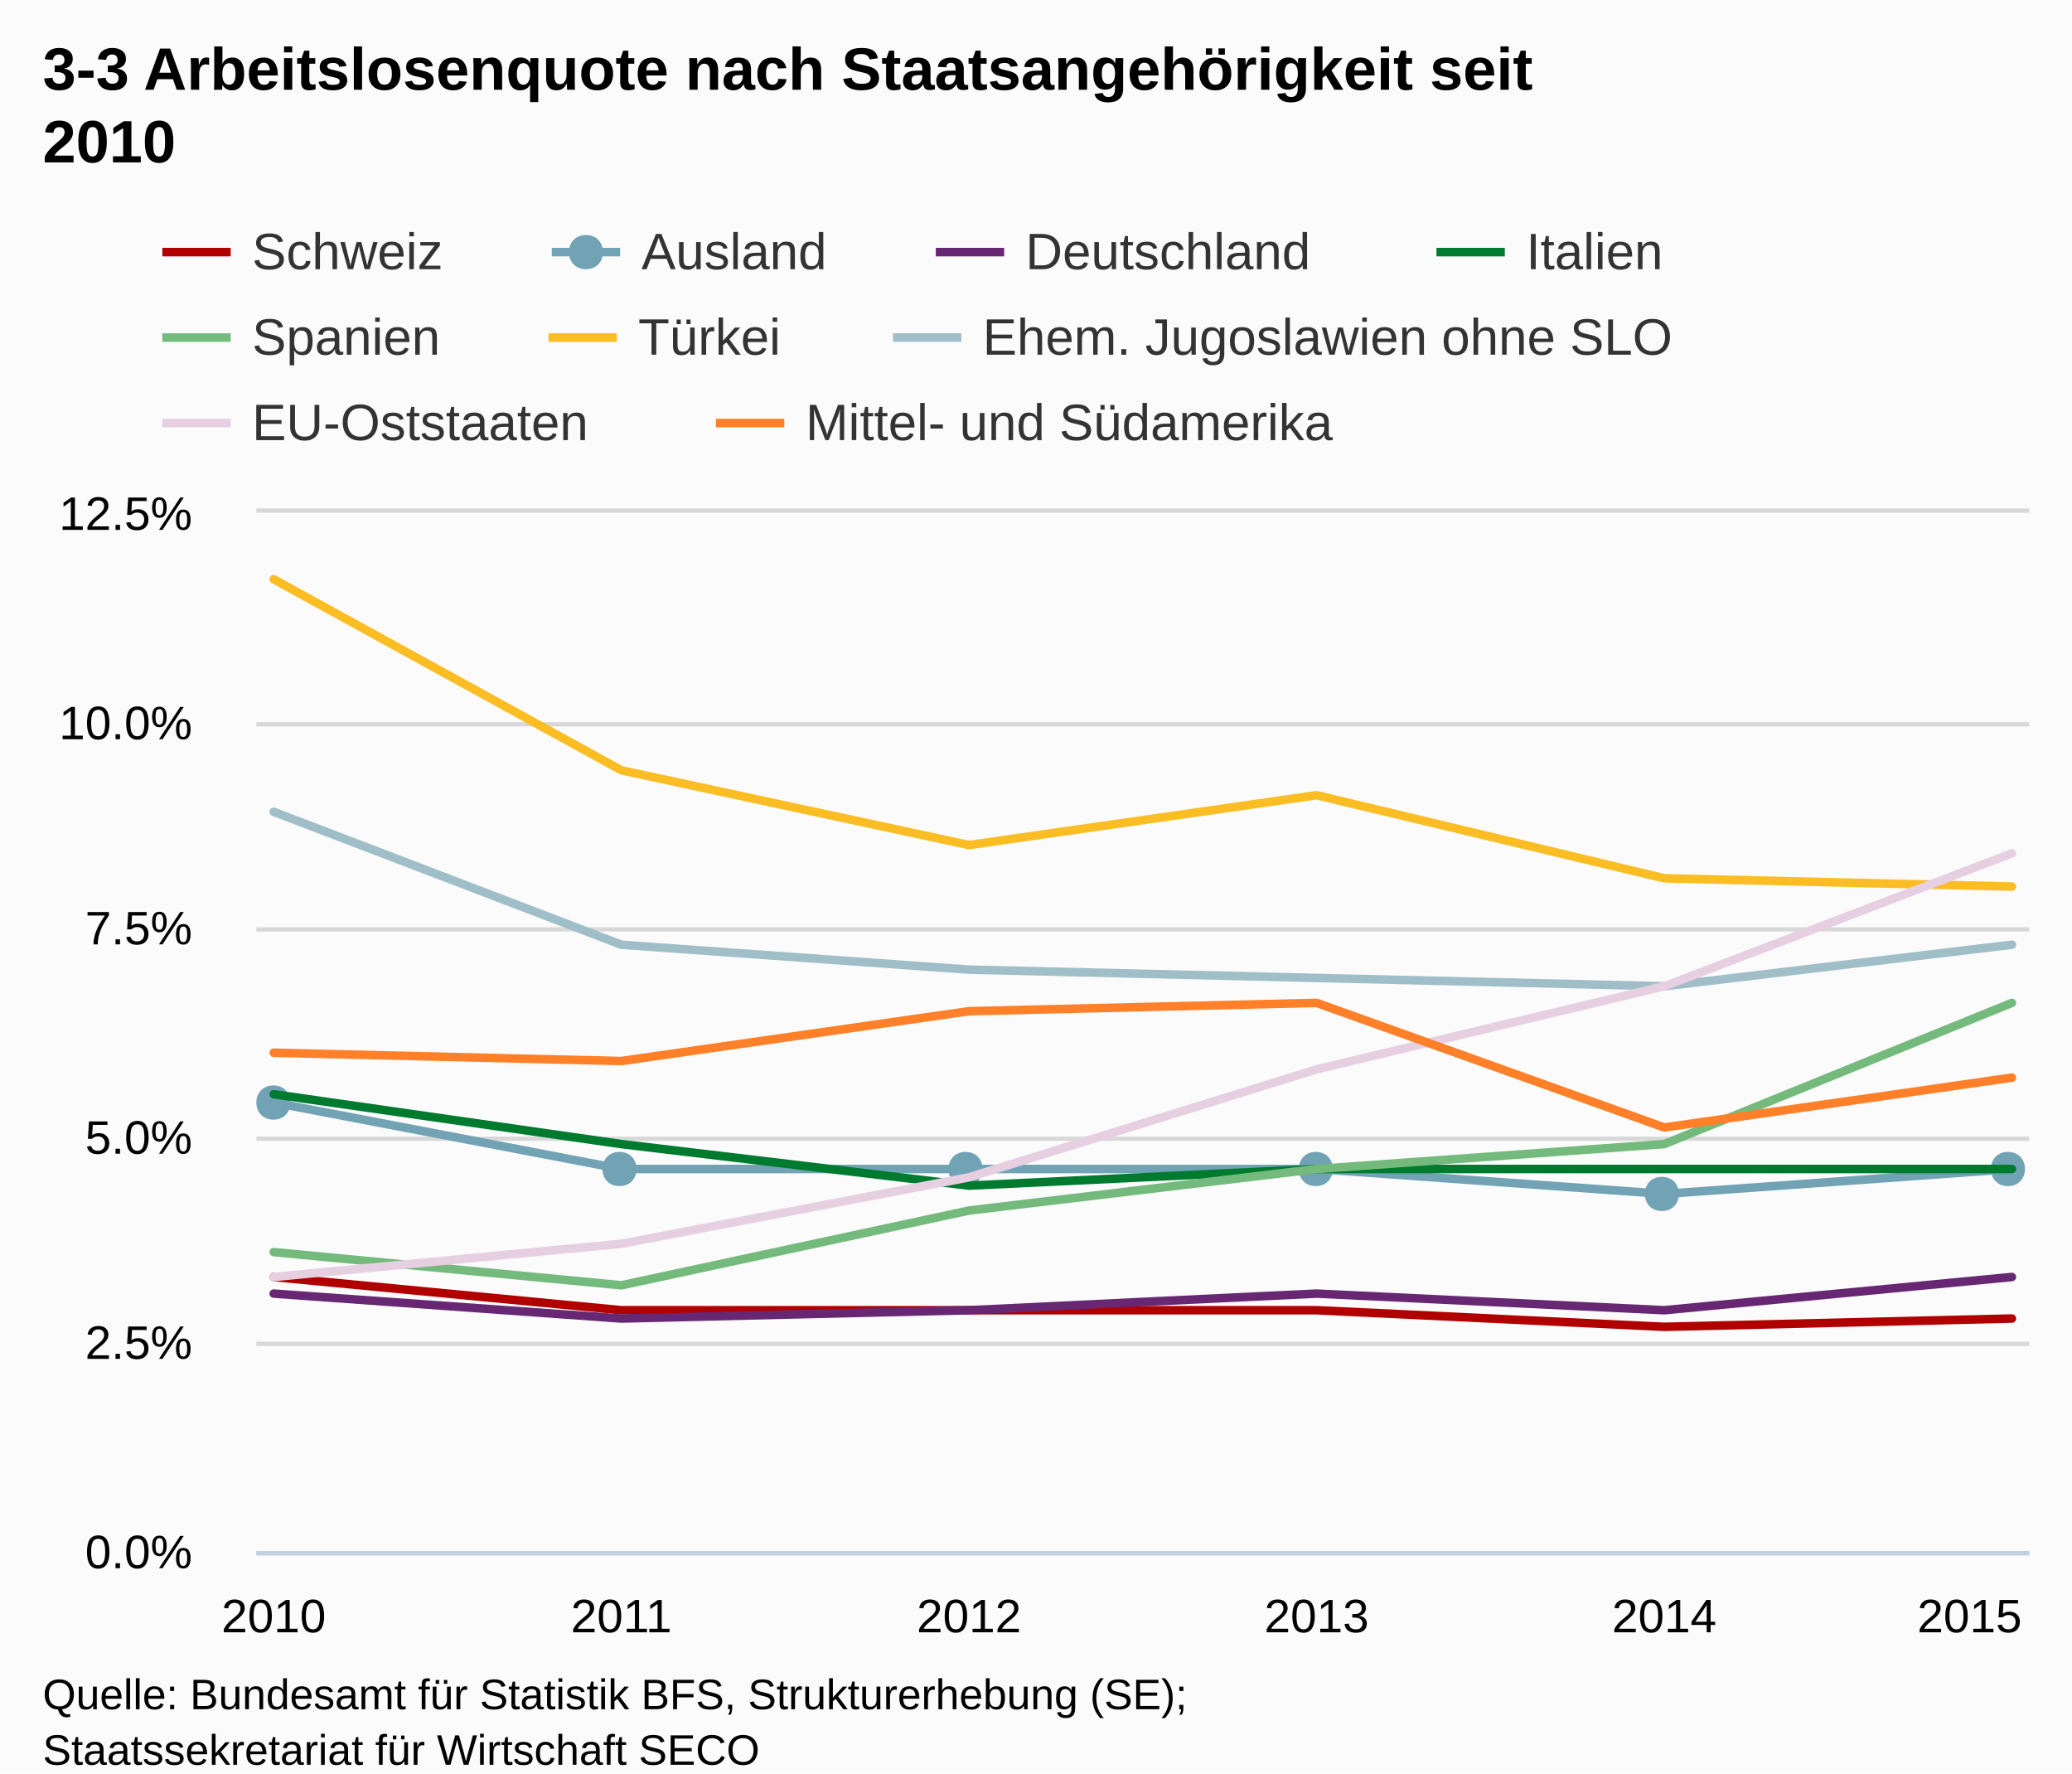
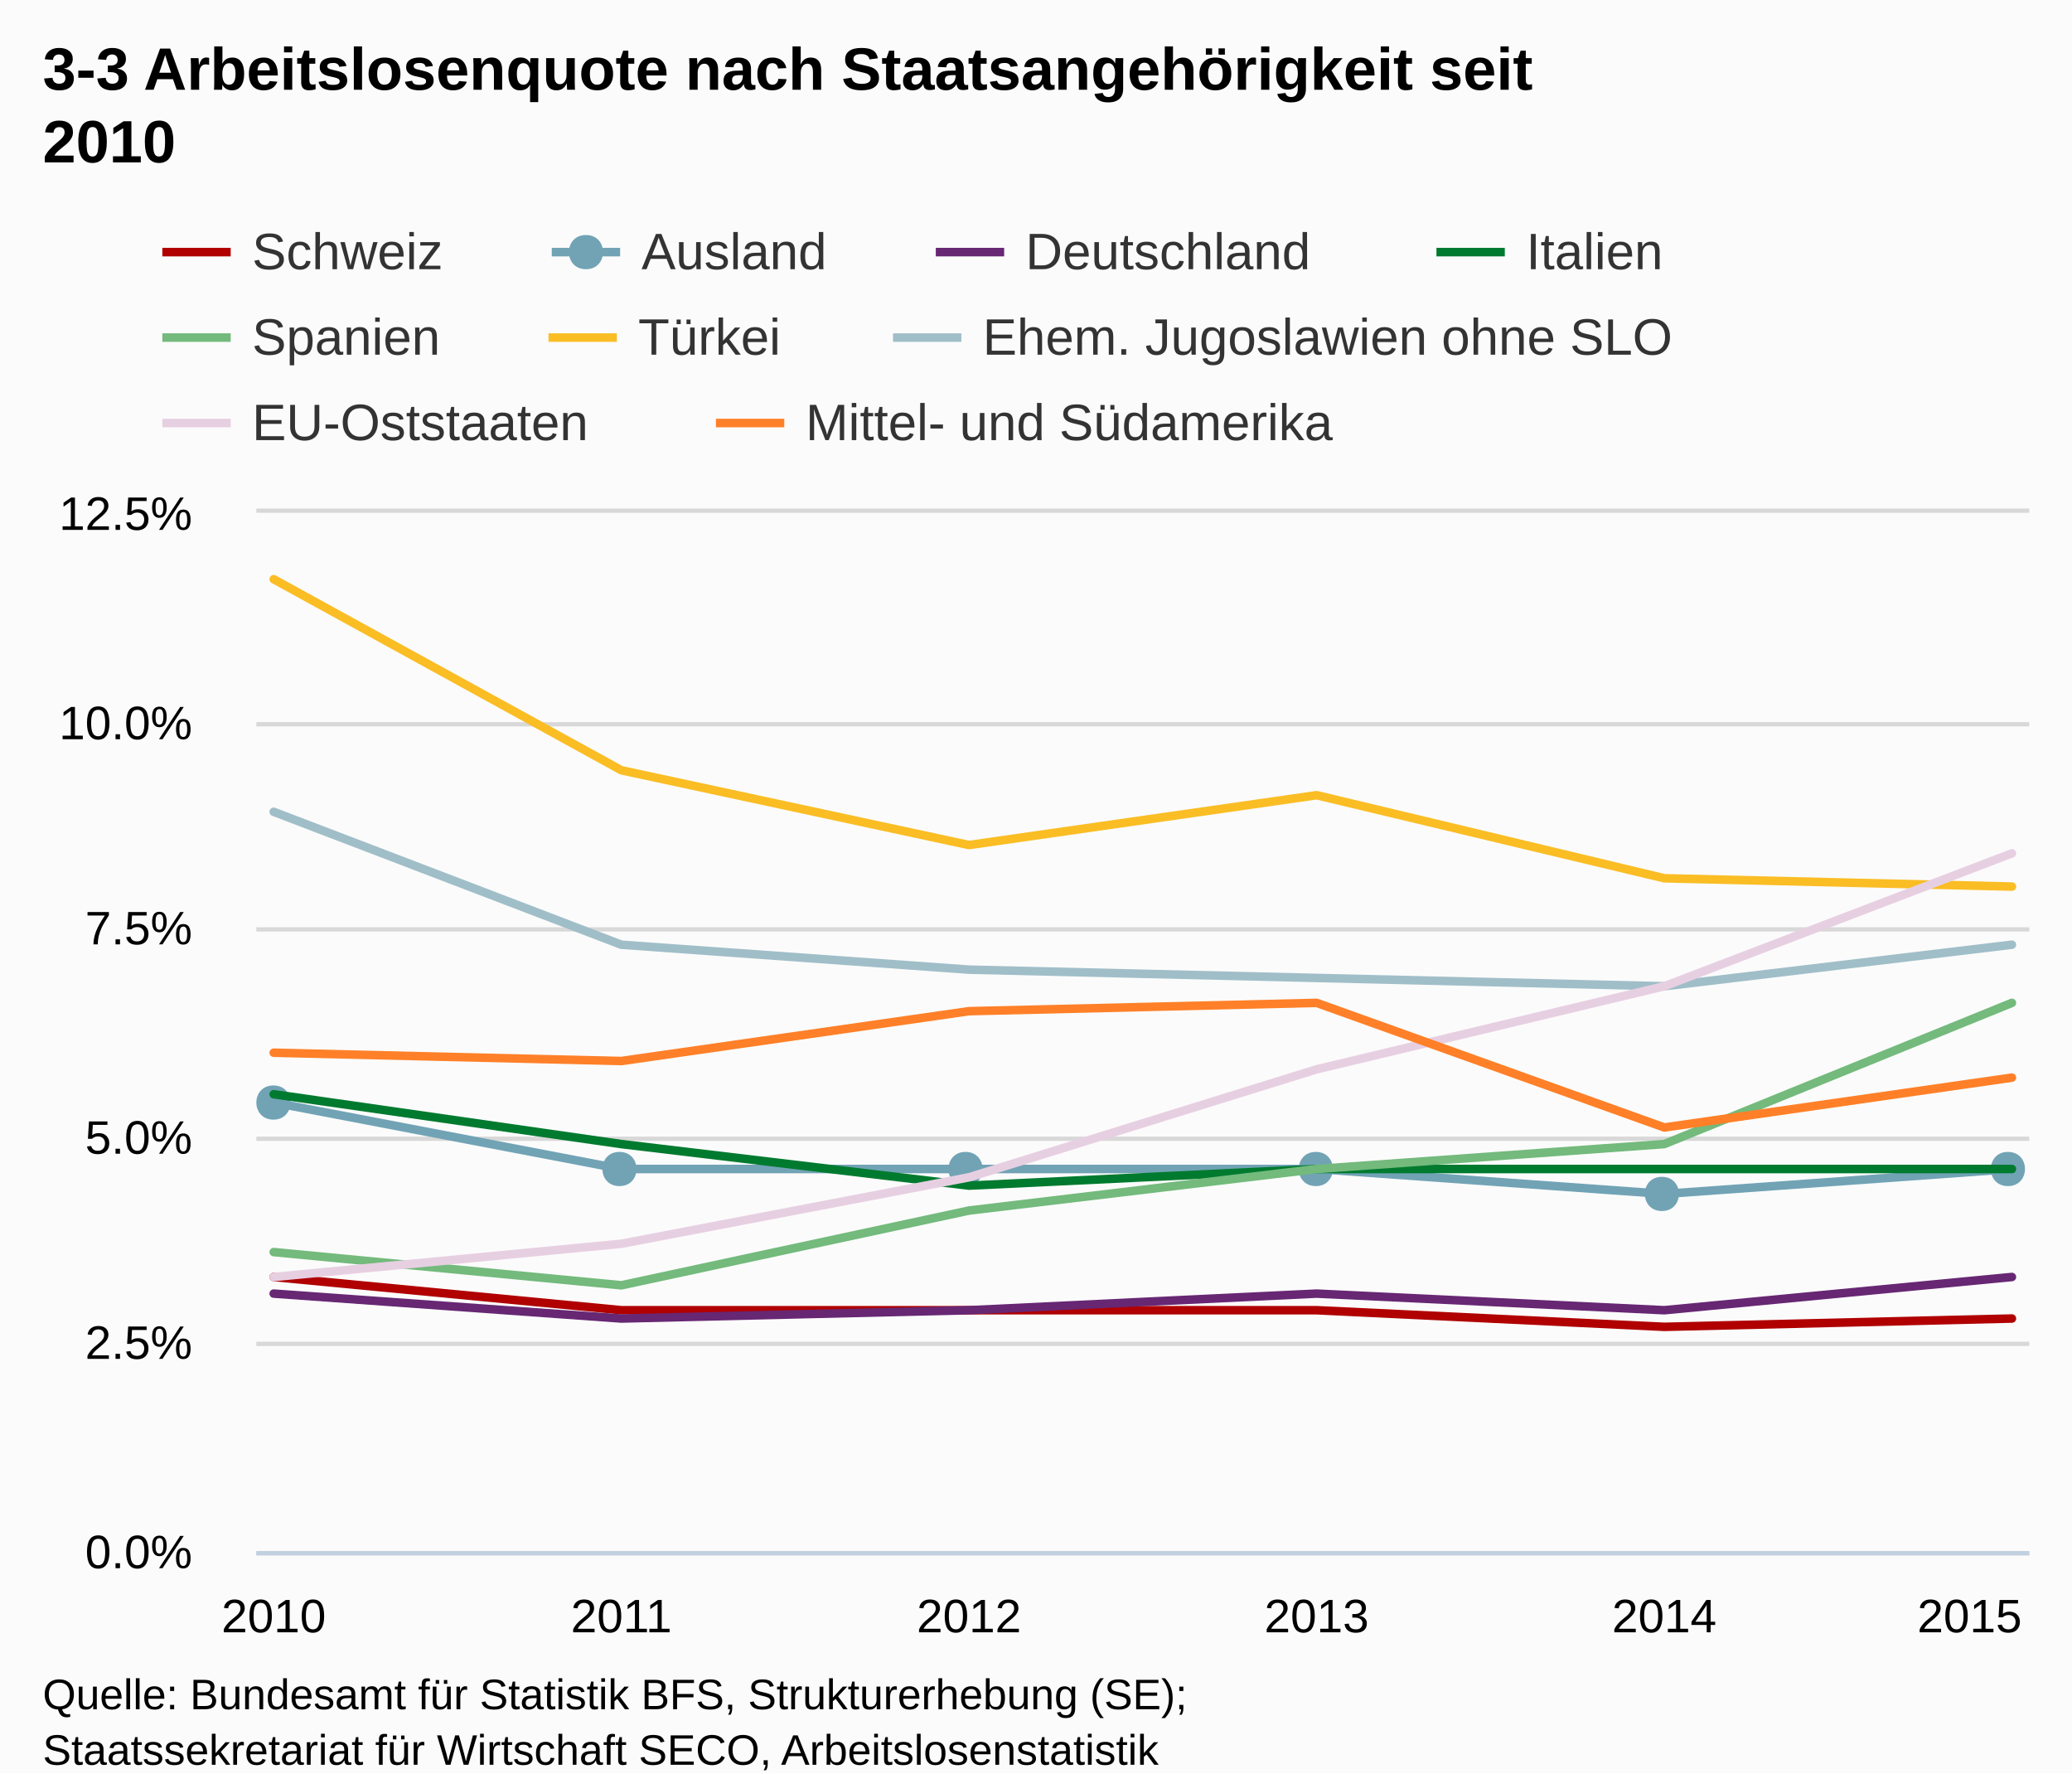
<svg xmlns="http://www.w3.org/2000/svg" version="1.1" style="font-family:Arial;font-size:12px;" viewBox="0 0 485 415">
  <defs>
    <clipPath id="highcharts-1">
      <rect x="0" y="0" width="415" height="243" />
    </clipPath>
  </defs>
  <rect x="0" y="0" width="485" height="415" fill="#fbfbfb" class=" highcharts-background" />
  <g class="highcharts-grid" />
  <g class="highcharts-grid">
    <path fill="none" d="M 60 363.5 L 475 363.5" stroke="#D8D8D8" stroke-width="1" opacity="1" />
    <path fill="none" d="M 60 314.5 L 475 314.5" stroke="#D8D8D8" stroke-width="1" opacity="1" />
    <path fill="none" d="M 60 266.5 L 475 266.5" stroke="#D8D8D8" stroke-width="1" opacity="1" />
    <path fill="none" d="M 60 217.5 L 475 217.5" stroke="#D8D8D8" stroke-width="1" opacity="1" />
    <path fill="none" d="M 60 169.5 L 475 169.5" stroke="#D8D8D8" stroke-width="1" opacity="1" />
    <path fill="none" d="M 60 119.5 L 475 119.5" stroke="#D8D8D8" stroke-width="1" opacity="1" />
  </g>
  <g class="highcharts-axis">
    <path fill="none" d="M 60 363.5 L 475 363.5" stroke="#C0D0E0" stroke-width="1" />
  </g>
  <g class="highcharts-axis" />
  <g class="highcharts-series-group">
    <g class="highcharts-series highcharts-series-0" transform="translate(60,120) scale(1 1)" clip-path="url(#highcharts-1)">
      <path fill="none" d="M 4.069 178.848 L 85.441 186.624 L 166.814 186.624 L 248.186 186.624 L 329.559 190.512 L 410.931 188.568" stroke="#B00000" stroke-width="2" stroke-linejoin="round" stroke-linecap="round" />
      <path fill="none" d="M -5.931 178.848 L 4.069 178.848 L 85.441 186.624 L 166.814 186.624 L 248.186 186.624 L 329.559 190.512 L 410.931 188.568 L 420.931 188.568" stroke-linejoin="round" visibility="visible" stroke="rgba(192,192,192,0)" stroke-width="22" class=" highcharts-tracker" style="" />
    </g>
    <g class="highcharts-markers highcharts-series-0 highcharts-tracker" transform="translate(60,120) scale(1 1)" style="" clip-path="none" />
    <g class="highcharts-series highcharts-series-1" transform="translate(60,120) scale(1 1)" clip-path="url(#highcharts-1)">
      <path fill="none" d="M 4.069 138.024 L 85.441 153.576 L 166.814 153.576 L 248.186 153.576 L 329.559 159.408 L 410.931 153.576" stroke="#71A3B5" stroke-width="2" stroke-linejoin="round" stroke-linecap="round" />
      <path fill="none" d="M -5.931 138.024 L 4.069 138.024 L 85.441 153.576 L 166.814 153.576 L 248.186 153.576 L 329.559 159.408 L 410.931 153.576 L 420.931 153.576" stroke-linejoin="round" visibility="visible" stroke="rgba(192,192,192,0)" stroke-width="22" class=" highcharts-tracker" style="" />
    </g>
    <g class="highcharts-markers highcharts-series-1 highcharts-tracker" transform="translate(60,120) scale(1 1)" style="" clip-path="none">
      <path fill="#71A3B5" d="M 410 149.576 C 415.328 149.576 415.328 157.576 410 157.576 C 404.672 157.576 404.672 149.576 410 149.576 Z" />
      <path fill="#71A3B5" d="M 329 155.408 C 334.328 155.408 334.328 163.408 329 163.408 C 323.672 163.408 323.672 155.408 329 155.408 Z" />
      <path fill="#71A3B5" d="M 248 149.576 C 253.328 149.576 253.328 157.576 248 157.576 C 242.672 157.576 242.672 149.576 248 149.576 Z" />
      <path fill="#71A3B5" d="M 166 149.576 C 171.328 149.576 171.328 157.576 166 157.576 C 160.672 157.576 160.672 149.576 166 149.576 Z" />
      <path fill="#71A3B5" d="M 85 149.576 C 90.328 149.576 90.328 157.576 85 157.576 C 79.672 157.576 79.672 149.576 85 149.576 Z" />
      <path fill="#71A3B5" d="M 4 134.024 C 9.328 134.024 9.328 142.024 4 142.024 C -1.328 142.024 -1.328 134.024 4 134.024 Z" />
    </g>
    <g class="highcharts-series highcharts-series-2" transform="translate(60,120) scale(1 1)" clip-path="url(#highcharts-1)">
      <path fill="none" d="M 4.069 182.736 L 85.441 188.568 L 166.814 186.624 L 248.186 182.736 L 329.559 186.624 L 410.931 178.848" stroke="#672773" stroke-width="2" stroke-linejoin="round" stroke-linecap="round" />
      <path fill="none" d="M -5.931 182.736 L 4.069 182.736 L 85.441 188.568 L 166.814 186.624 L 248.186 182.736 L 329.559 186.624 L 410.931 178.848 L 420.931 178.848" stroke-linejoin="round" visibility="visible" stroke="rgba(192,192,192,0)" stroke-width="22" class=" highcharts-tracker" style="" />
    </g>
    <g class="highcharts-markers highcharts-series-2 highcharts-tracker" transform="translate(60,120) scale(1 1)" style="" clip-path="none" />
    <g class="highcharts-series highcharts-series-3" transform="translate(60,120) scale(1 1)" clip-path="url(#highcharts-1)">
      <path fill="none" d="M 4.069 136.08 L 85.441 147.744 L 166.814 157.464 L 248.186 153.576 L 329.559 153.576 L 410.931 153.576" stroke="#007A2F" stroke-width="2" stroke-linejoin="round" stroke-linecap="round" />
      <path fill="none" d="M -5.931 136.08 L 4.069 136.08 L 85.441 147.744 L 166.814 157.464 L 248.186 153.576 L 329.559 153.576 L 410.931 153.576 L 420.931 153.576" stroke-linejoin="round" visibility="visible" stroke="rgba(192,192,192,0)" stroke-width="22" class=" highcharts-tracker" style="" />
    </g>
    <g class="highcharts-markers highcharts-series-3 highcharts-tracker" transform="translate(60,120) scale(1 1)" style="" clip-path="none" />
    <g class="highcharts-series highcharts-series-4" transform="translate(60,120) scale(1 1)" clip-path="url(#highcharts-1)">
      <path fill="none" d="M 4.069 173.016 L 85.441 180.792 L 166.814 163.296 L 248.186 153.576 L 329.559 147.744 L 410.931 114.696" stroke="#73BA7C" stroke-width="2" stroke-linejoin="round" stroke-linecap="round" />
      <path fill="none" d="M -5.931 173.016 L 4.069 173.016 L 85.441 180.792 L 166.814 163.296 L 248.186 153.576 L 329.559 147.744 L 410.931 114.696 L 420.931 114.696" stroke-linejoin="round" visibility="visible" stroke="rgba(192,192,192,0)" stroke-width="22" class=" highcharts-tracker" style="" />
    </g>
    <g class="highcharts-markers highcharts-series-4 highcharts-tracker" transform="translate(60,120) scale(1 1)" style="" clip-path="none" />
    <g class="highcharts-series highcharts-series-5" transform="translate(60,120) scale(1 1)" clip-path="url(#highcharts-1)">
      <path fill="none" d="M 4.069 15.552 L 85.441 60.264 L 166.814 77.76 L 248.186 66.096 L 329.559 85.536 L 410.931 87.48" stroke="#FABD24" stroke-width="2" stroke-linejoin="round" stroke-linecap="round" />
      <path fill="none" d="M -5.931 15.552 L 4.069 15.552 L 85.441 60.264 L 166.814 77.76 L 248.186 66.096 L 329.559 85.536 L 410.931 87.48 L 420.931 87.48" stroke-linejoin="round" visibility="visible" stroke="rgba(192,192,192,0)" stroke-width="22" class=" highcharts-tracker" style="" />
    </g>
    <g class="highcharts-markers highcharts-series-5 highcharts-tracker" transform="translate(60,120) scale(1 1)" style="" clip-path="none" />
    <g class="highcharts-series highcharts-series-6" transform="translate(60,120) scale(1 1)" clip-path="url(#highcharts-1)">
      <path fill="none" d="M 4.069 69.984 L 85.441 101.088 L 166.814 106.92 L 248.186 108.864 L 329.559 110.808 L 410.931 101.088" stroke="#A0BEC8" stroke-width="2" stroke-linejoin="round" stroke-linecap="round" />
      <path fill="none" d="M -5.931 69.984 L 4.069 69.984 L 85.441 101.088 L 166.814 106.92 L 248.186 108.864 L 329.559 110.808 L 410.931 101.088 L 420.931 101.088" stroke-linejoin="round" visibility="visible" stroke="rgba(192,192,192,0)" stroke-width="22" class=" highcharts-tracker" style="" />
    </g>
    <g class="highcharts-markers highcharts-series-6 highcharts-tracker" transform="translate(60,120) scale(1 1)" style="" clip-path="none" />
    <g class="highcharts-series highcharts-series-7" transform="translate(60,120) scale(1 1)" clip-path="url(#highcharts-1)">
      <path fill="none" d="M 4.069 178.848 L 85.441 171.072 L 166.814 155.52 L 248.186 130.248 L 329.559 110.808 L 410.931 79.704" stroke="#E7CFE2" stroke-width="2" stroke-linejoin="round" stroke-linecap="round" />
      <path fill="none" d="M -5.931 178.848 L 4.069 178.848 L 85.441 171.072 L 166.814 155.52 L 248.186 130.248 L 329.559 110.808 L 410.931 79.704 L 420.931 79.704" stroke-linejoin="round" visibility="visible" stroke="rgba(192,192,192,0)" stroke-width="22" class=" highcharts-tracker" style="" />
    </g>
    <g class="highcharts-markers highcharts-series-7 highcharts-tracker" transform="translate(60,120) scale(1 1)" style="" clip-path="none" />
    <g class="highcharts-series highcharts-series-8" transform="translate(60,120) scale(1 1)" clip-path="url(#highcharts-1)">
      <path fill="none" d="M 4.069 126.36 L 85.441 128.304 L 166.814 116.64 L 248.186 114.696 L 329.559 143.856 L 410.931 132.192" stroke="#FF8028" stroke-width="2" stroke-linejoin="round" stroke-linecap="round" />
      <path fill="none" d="M -5.931 126.36 L 4.069 126.36 L 85.441 128.304 L 166.814 116.64 L 248.186 114.696 L 329.559 143.856 L 410.931 132.192 L 420.931 132.192" stroke-linejoin="round" visibility="visible" stroke="rgba(192,192,192,0)" stroke-width="22" class=" highcharts-tracker" style="" />
    </g>
    <g class="highcharts-markers highcharts-series-8 highcharts-tracker" transform="translate(60,120) scale(1 1)" style="" clip-path="none" />
  </g>
  <text x="10" text-anchor="start" class="highcharts-title" style="color:#000000;font-size:14px;font-weight:bold;fill:#000000;width:421px;" y="21">
    <tspan>3-3 Arbeitslosenquote nach Staatsangehörigkeit seit</tspan>
    <tspan dy="17" x="10">2010</tspan>
  </text>
  <g class="highcharts-legend" transform="translate(30,45)">
    <g>
      <g>
        <g class="highcharts-legend-item" transform="translate(8,3)">
          <path fill="none" d="M 0 11 L 16 11" stroke="#B00000" stroke-width="2" />
          <text x="21" style="color:#333333;font-size:12px;font-weight:normal;cursor:pointer;fill:#333333;" text-anchor="start" y="15">Schweiz</text>
        </g>
        <g class="highcharts-legend-item" transform="translate(99.15625,3)">
          <path fill="none" d="M 0 11 L 16 11" stroke="#71A3B5" stroke-width="2" />
          <path fill="#71A3B5" d="M 8 7 C 13.328 7 13.328 15 8 15 C 2.672 15 2.672 7 8 7 Z" />
          <text x="21" y="15" style="color:#333333;font-size:12px;font-weight:normal;cursor:pointer;fill:#333333;" text-anchor="start">Ausland</text>
        </g>
        <g class="highcharts-legend-item" transform="translate(189.0469,3)">
          <path fill="none" d="M 0 11 L 16 11" stroke="#672773" stroke-width="2" />
          <text x="21" y="15" style="color:#333333;font-size:12px;font-weight:normal;cursor:pointer;fill:#333333;" text-anchor="start">Deutschland</text>
        </g>
        <g class="highcharts-legend-item" transform="translate(306.2344,3)">
          <path fill="none" d="M 0 11 L 16 11" stroke="#007A2F" stroke-width="2" />
          <text x="21" y="15" style="color:#333333;font-size:12px;font-weight:normal;cursor:pointer;fill:#333333;" text-anchor="start">Italien</text>
        </g>
        <g class="highcharts-legend-item" transform="translate(8,23)">
          <path fill="none" d="M 0 11 L 16 11" stroke="#73BA7C" stroke-width="2" />
          <text x="21" y="15" style="color:#333333;font-size:12px;font-weight:normal;cursor:pointer;fill:#333333;" text-anchor="start">Spanien</text>
        </g>
        <g class="highcharts-legend-item" transform="translate(98.39062,23)">
          <path fill="none" d="M 0 11 L 16 11" stroke="#FABD24" stroke-width="2" />
          <text x="21" y="15" style="color:#333333;font-size:12px;font-weight:normal;cursor:pointer;fill:#333333;" text-anchor="start">Türkei</text>
        </g>
        <g class="highcharts-legend-item" transform="translate(179.0312,23)">
          <path fill="none" d="M 0 11 L 16 11" stroke="#A0BEC8" stroke-width="2" />
          <text x="21" y="15" style="color:#333333;font-size:12px;font-weight:normal;cursor:pointer;fill:#333333;" text-anchor="start">
            <tspan>Ehem. Jugoslawien ohne SLO</tspan>
          </text>
        </g>
        <g class="highcharts-legend-item" transform="translate(8,43)">
          <path fill="none" d="M 0 11 L 16 11" stroke="#E7CFE2" stroke-width="2" />
          <text x="21" y="15" style="color:#333333;font-size:12px;font-weight:normal;cursor:pointer;fill:#333333;" text-anchor="start">EU-Oststaaten</text>
        </g>
        <g class="highcharts-legend-item" transform="translate(137.5781,43)">
          <path fill="none" d="M 0 11 L 16 11" stroke="#FF8028" stroke-width="2" />
          <text x="21" y="15" style="color:#333333;font-size:12px;font-weight:normal;cursor:pointer;fill:#333333;" text-anchor="start">
            <tspan>Mittel- und Südamerika</tspan>
          </text>
        </g>
      </g>
    </g>
  </g>
  <g class="highcharts-axis-labels highcharts-xaxis-labels">
    <text x="64.069" style="color:#000000;cursor:default;font-size:11px;fill:#000000;width:73px;text-overflow:clip;" text-anchor="middle" transform="translate(0,0)" y="382" opacity="1">
      <tspan>2010</tspan>
    </text>
    <text x="145.441" style="color:#000000;cursor:default;font-size:11px;fill:#000000;width:73px;text-overflow:clip;" text-anchor="middle" transform="translate(0,0)" y="382" opacity="1">
      <tspan>2011</tspan>
    </text>
    <text x="226.814" style="color:#000000;cursor:default;font-size:11px;fill:#000000;width:73px;text-overflow:clip;" text-anchor="middle" transform="translate(0,0)" y="382" opacity="1">
      <tspan>2012</tspan>
    </text>
    <text x="308.186" style="color:#000000;cursor:default;font-size:11px;fill:#000000;width:73px;text-overflow:clip;" text-anchor="middle" transform="translate(0,0)" y="382" opacity="1">
      <tspan>2013</tspan>
    </text>
    <text x="389.559" style="color:#000000;cursor:default;font-size:11px;fill:#000000;width:73px;text-overflow:clip;" text-anchor="middle" transform="translate(0,0)" y="382" opacity="1">
      <tspan>2014</tspan>
    </text>
    <text x="461.031" style="color:#000000;cursor:default;font-size:11px;fill:#000000;width:73px;text-overflow:clip;" text-anchor="middle" transform="translate(0,0)" y="382" opacity="1">
      <tspan>2015</tspan>
    </text>
  </g>
  <g class="highcharts-axis-labels highcharts-yaxis-labels">
    <text x="45" style="color:#000000;cursor:default;font-size:11px;fill:#000000;width:150px;text-overflow:clip;" text-anchor="end" transform="translate(0,0)" y="367" opacity="1">
      <tspan>0.0%</tspan>
    </text>
    <text x="45" style="color:#000000;cursor:default;font-size:11px;fill:#000000;width:150px;text-overflow:clip;" text-anchor="end" transform="translate(0,0)" y="318" opacity="1">
      <tspan>2.5%</tspan>
    </text>
    <text x="45" style="color:#000000;cursor:default;font-size:11px;fill:#000000;width:150px;text-overflow:clip;" text-anchor="end" transform="translate(0,0)" y="270" opacity="1">
      <tspan>5.0%</tspan>
    </text>
    <text x="45" style="color:#000000;cursor:default;font-size:11px;fill:#000000;width:150px;text-overflow:clip;" text-anchor="end" transform="translate(0,0)" y="221" opacity="1">
      <tspan>7.5%</tspan>
    </text>
    <text x="45" style="color:#000000;cursor:default;font-size:11px;fill:#000000;width:150px;text-overflow:clip;" text-anchor="end" transform="translate(0,0)" y="173" opacity="1">
      <tspan>10.0%</tspan>
    </text>
    <text x="45" style="color:#000000;cursor:default;font-size:11px;fill:#000000;width:150px;text-overflow:clip;" text-anchor="end" transform="translate(0,0)" y="124" opacity="1">
      <tspan>12.5%</tspan>
    </text>
  </g>
  <g class="highcharts-tooltip" style="cursor:default;padding:0;pointer-events:none;white-space:nowrap;" transform="translate(0,-9000000000)">
    <path fill="none" d="M 3.5 0.5 L 13.5 0.5 C 16.5 0.5 16.5 0.5 16.5 3.5 L 16.5 13.5 C 16.5 16.5 16.5 16.5 13.5 16.5 L 3.5 16.5 C 0.5 16.5 0.5 16.5 0.5 13.5 L 0.5 3.5 C 0.5 0.5 0.5 0.5 3.5 0.5" isShadow="true" stroke="black" stroke-width="5" transform="translate(1, 1)" opacity="0.05" />
    <path fill="none" d="M 3.5 0.5 L 13.5 0.5 C 16.5 0.5 16.5 0.5 16.5 3.5 L 16.5 13.5 C 16.5 16.5 16.5 16.5 13.5 16.5 L 3.5 16.5 C 0.5 16.5 0.5 16.5 0.5 13.5 L 0.5 3.5 C 0.5 0.5 0.5 0.5 3.5 0.5" isShadow="true" stroke="black" stroke-width="3" transform="translate(1, 1)" opacity="0.1" />
    <path fill="none" d="M 3.5 0.5 L 13.5 0.5 C 16.5 0.5 16.5 0.5 16.5 3.5 L 16.5 13.5 C 16.5 16.5 16.5 16.5 13.5 16.5 L 3.5 16.5 C 0.5 16.5 0.5 16.5 0.5 13.5 L 0.5 3.5 C 0.5 0.5 0.5 0.5 3.5 0.5" isShadow="true" stroke="black" stroke-width="1" transform="translate(1, 1)" opacity="0.15" />
    <path fill="rgba(249, 249, 249, .85)" d="M 3.5 0.5 L 13.5 0.5 C 16.5 0.5 16.5 0.5 16.5 3.5 L 16.5 13.5 C 16.5 16.5 16.5 16.5 13.5 16.5 L 3.5 16.5 C 0.5 16.5 0.5 16.5 0.5 13.5 L 0.5 3.5 C 0.5 0.5 0.5 0.5 3.5 0.5" />
    <text x="8" style="font-size:12px;color:#333333;fill:#333333;" y="20" />
  </g>
  <text x="10" text-anchor="start" style="cursor:default;color:#000000;font-size:10px;fill:#000000;" y="400">
    <tspan>Quelle: Bundesamt für Statistik BFS, Strukturerhebung (SE);</tspan>
-     <tspan x="10" dy="13">Staatssekretariat für Wirtschaft SECO</tspan>
+     <tspan x="10" dy="13">Staatssekretariat für Wirtschaft SECO, Arbeitslosenstatistik</tspan>
  </text>
</svg>
